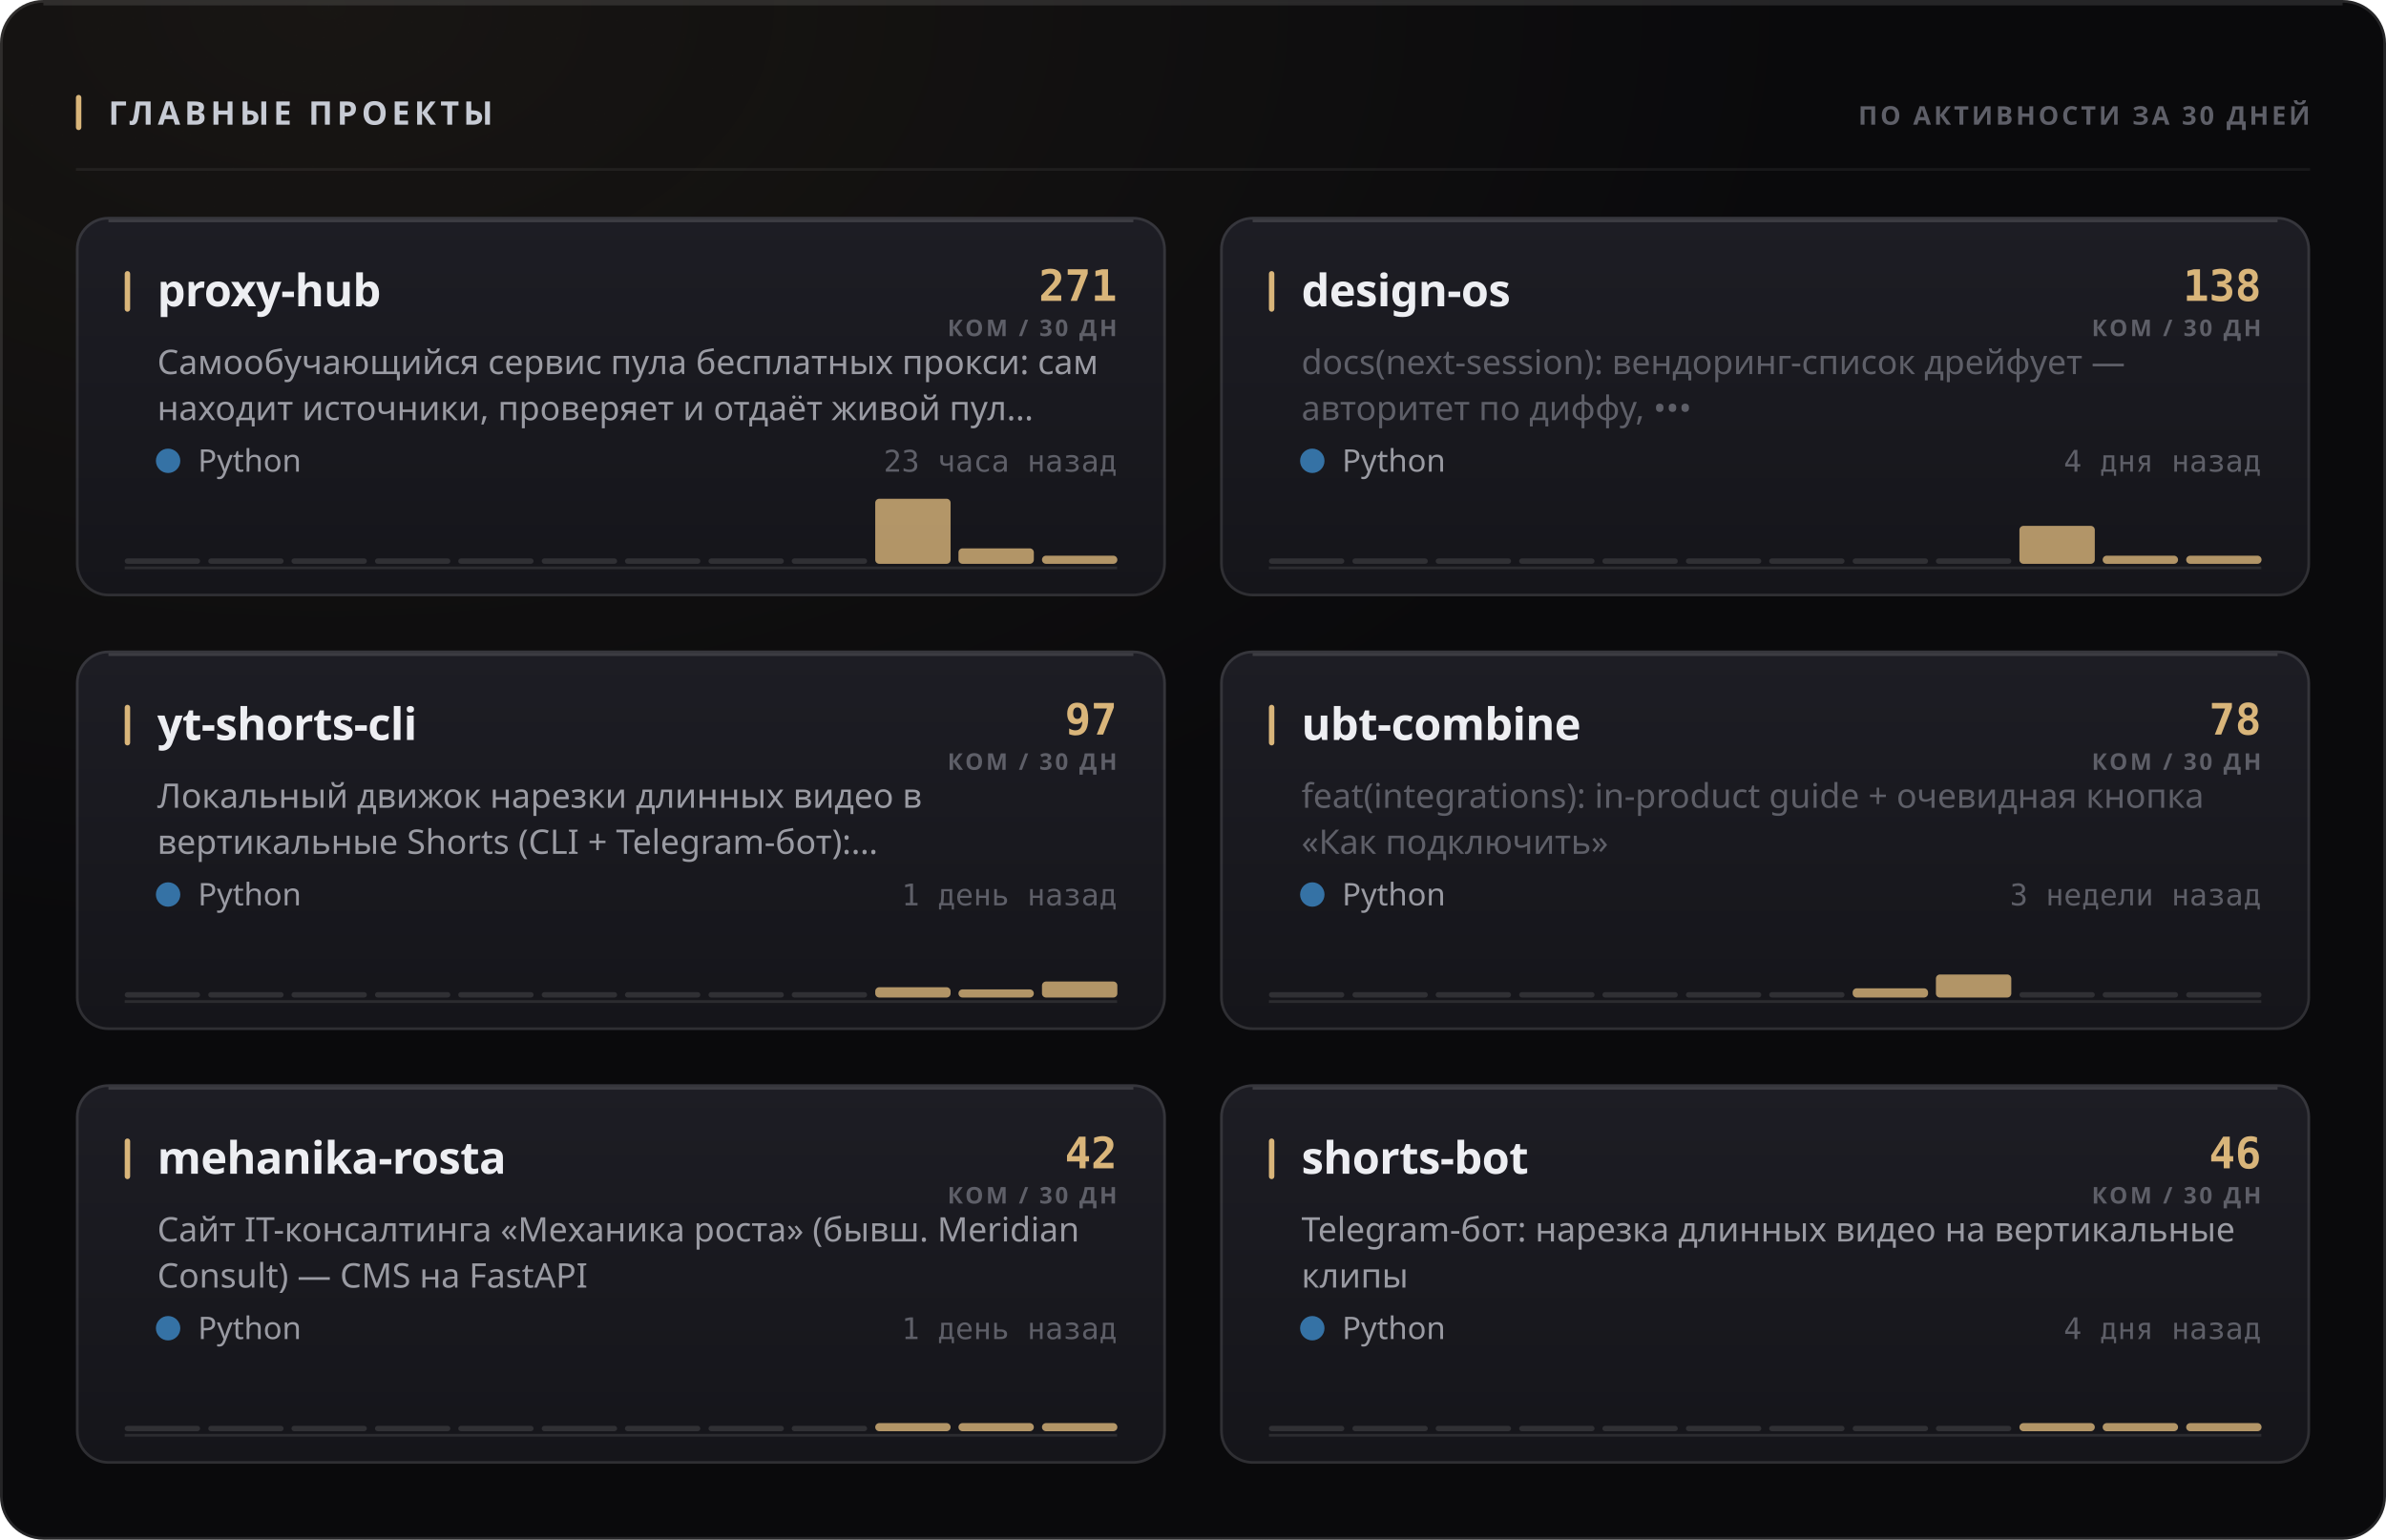
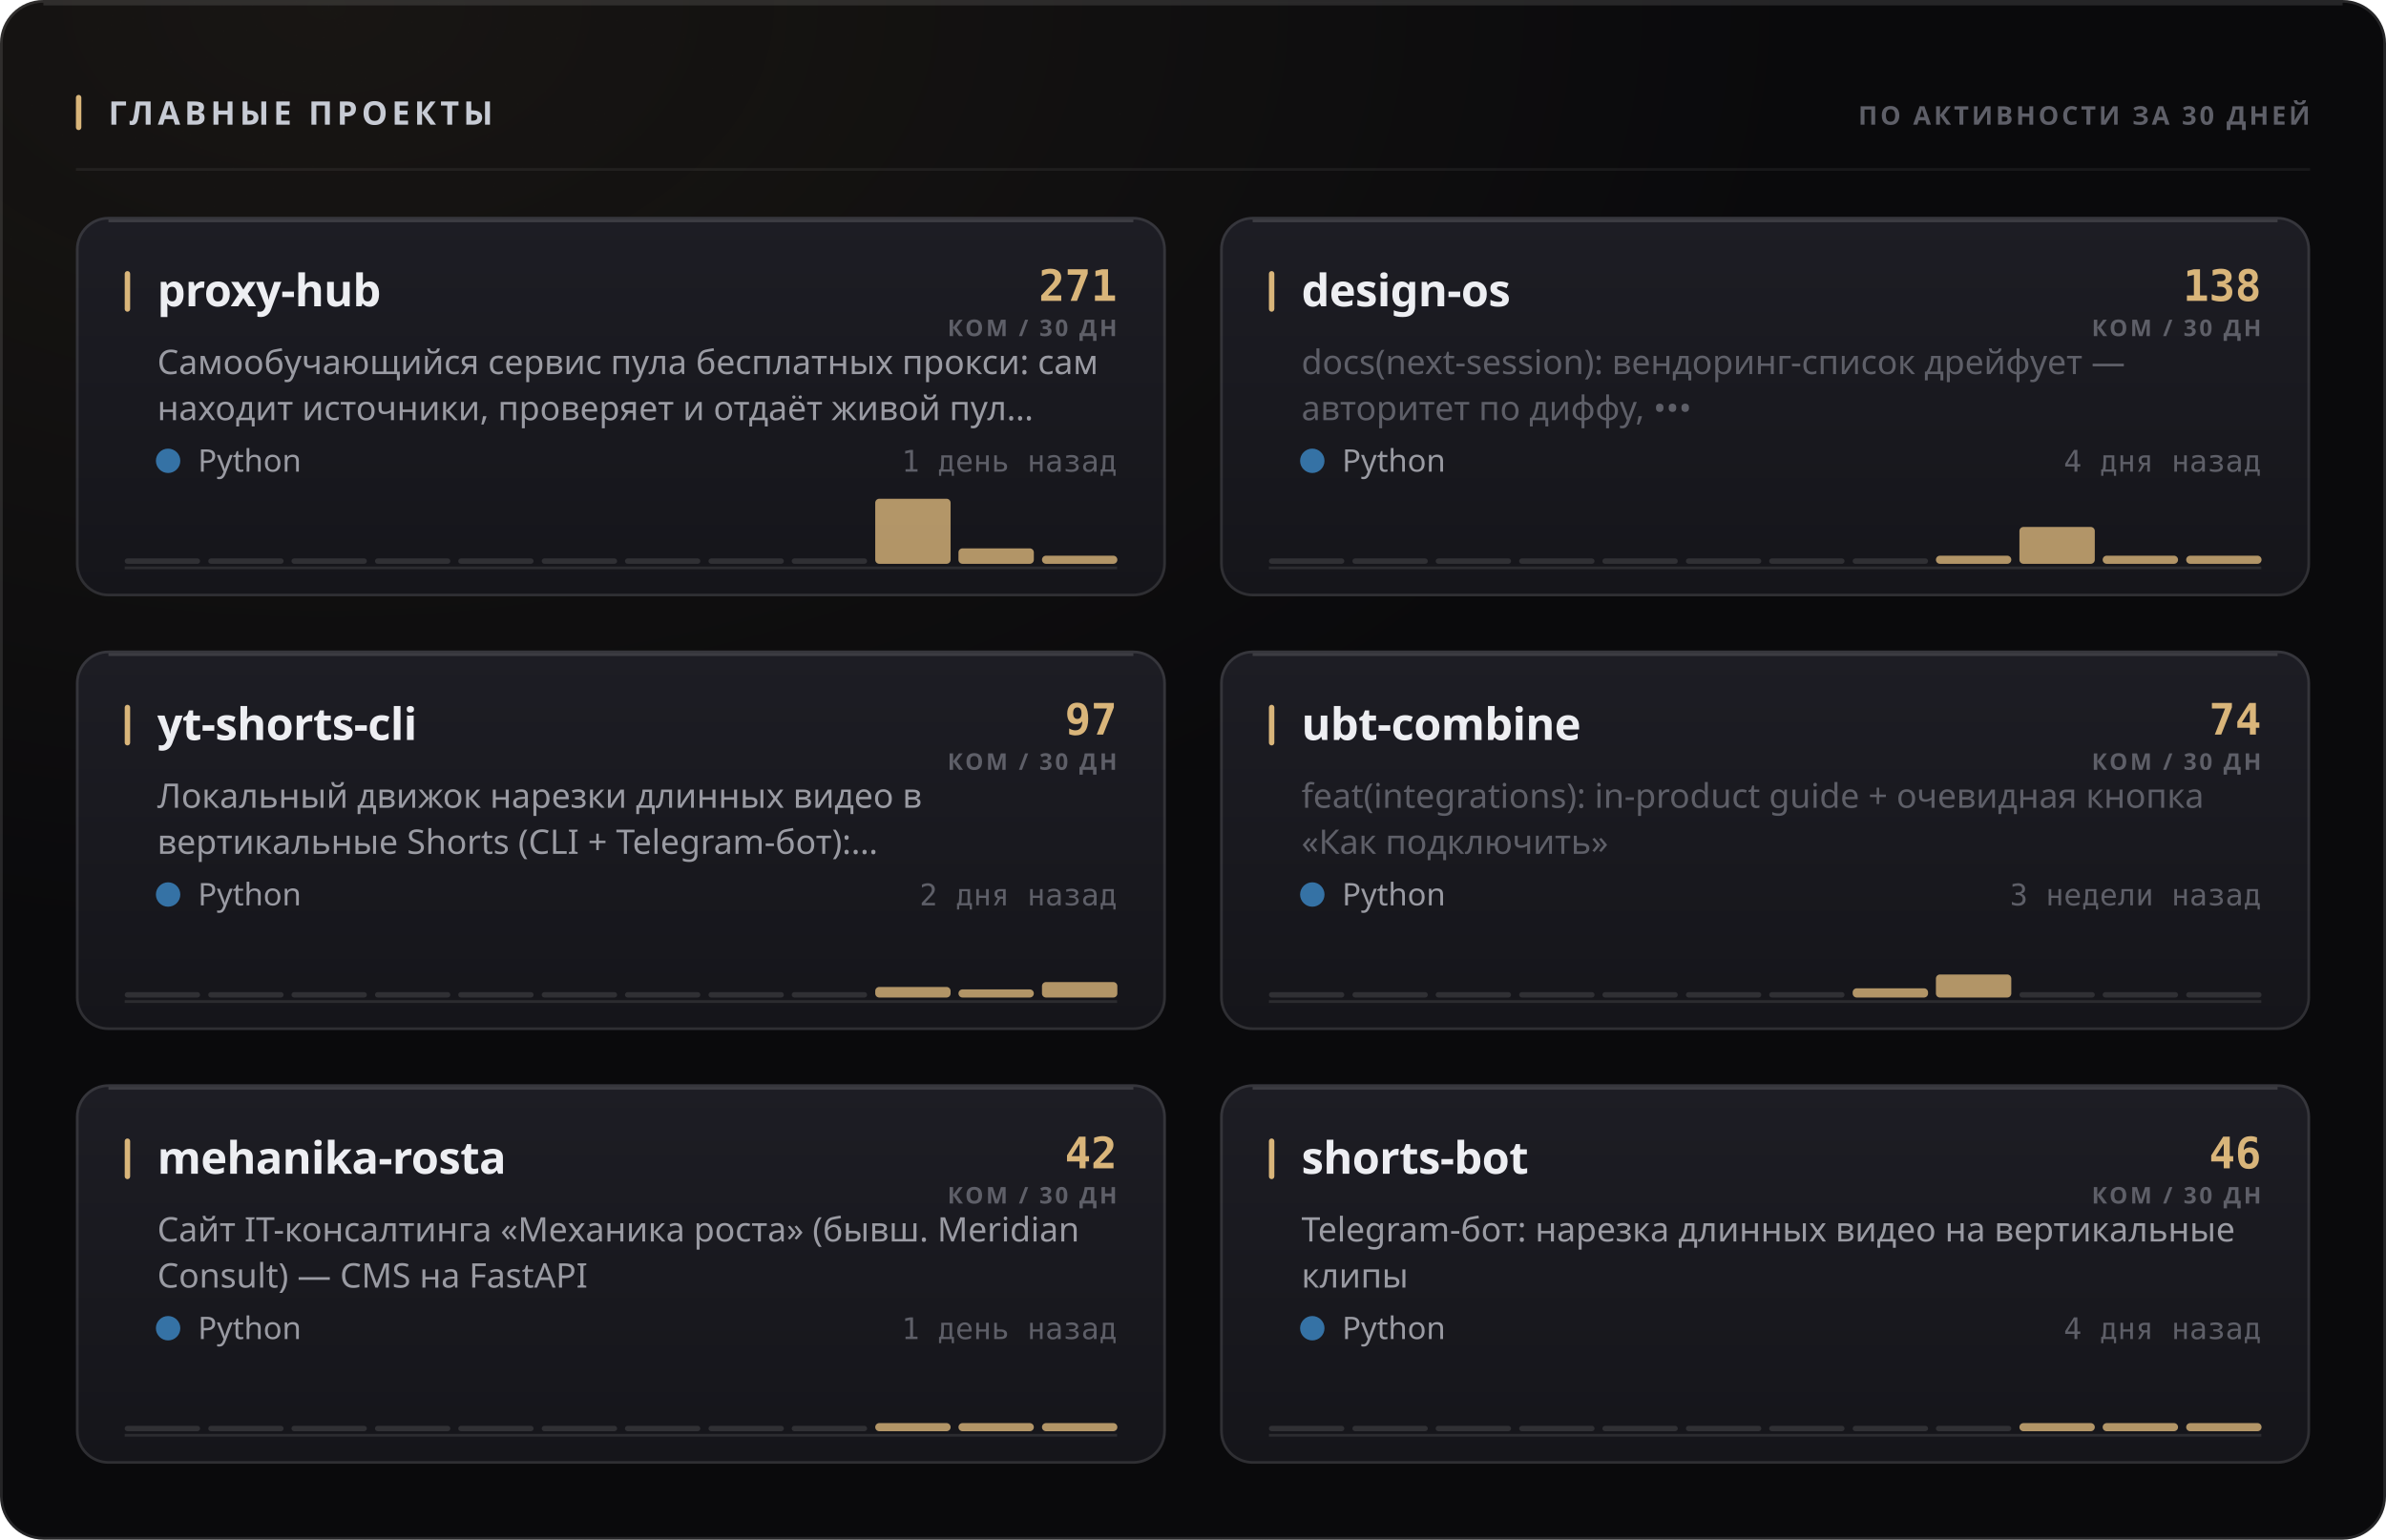
<svg xmlns="http://www.w3.org/2000/svg" width="880" height="568" viewBox="0 0 880 568" role="img">
  <style>
  text { font-family: -apple-system, BlinkMacSystemFont, 'Segoe UI', 'Noto Sans', Helvetica, Arial, sans-serif; }
  .mono { font-family: ui-monospace, 'SF Mono', 'Cascadia Mono', 'DejaVu Sans Mono', Menlo, Consolas, monospace; font-variant-numeric: tabular-nums; }
  .caps { letter-spacing: .1em; text-transform: uppercase; }

  @keyframes sheen  { from { transform: translateX(-120%); } to { transform: translateX(260%); } }
  @keyframes rise   { from { opacity: 0; transform: translateY(6px); } to { opacity: 1; transform: none; } }
  @keyframes slide  { from { opacity: 0; transform: translateX(-8px); } to { opacity: 1; transform: none; } }
  @keyframes grow   { from { transform: scaleY(0); } to { transform: scaleY(1); } }
  @keyframes widen  { from { transform: scaleX(0); } to { transform: scaleX(1); } }
  @keyframes draw   { from { stroke-dashoffset: 200; } to { stroke-dashoffset: 0; } }

  .sheen { animation: sheen 5.5s cubic-bezier(.45,0,.2,1) infinite; }
  .rise  { animation: rise .5s cubic-bezier(.16,1,.3,1) both; }
  .slide { animation: slide .42s cubic-bezier(.16,1,.3,1) both; }
  .bar   { transform-box: fill-box; transform-origin: 50% 100%;
           animation: grow .62s cubic-bezier(.16,1,.3,1) both; }
  .fill  { transform-box: fill-box; transform-origin: 0% 50%;
           animation: widen .8s cubic-bezier(.16,1,.3,1) both; }
  /* The hidden start state lives in the keyframes, never in the static rule.
     A renderer that ignores CSS animations then falls back to the FINISHED
     state — a drawn line, visible text — instead of an empty panel. */
  .spark { stroke-dasharray: 200;
           animation: draw 1.1s cubic-bezier(.16,1,.3,1) both; }

  @media (prefers-reduced-motion: reduce) {
    .sheen { animation: none; opacity: 0; }
    .rise, .slide, .bar, .fill, .spark { animation: none; opacity: 1; transform: none;
                                         stroke-dashoffset: 0; }
  }</style>
  <defs>
    <filter id="grain1" x="0" y="0" width="100%" height="100%">
      <feTurbulence type="fractalNoise" baseFrequency="0.82" numOctaves="3" stitchTiles="stitch" />
      <feColorMatrix type="saturate" values="0" />
    </filter>
    <radialGradient id="wash2" cx="14%" cy="0%" r="62%">
      <stop offset="0%" stop-color="#d9b57a" stop-opacity="0.07" />
      <stop offset="100%" stop-color="#d9b57a" stop-opacity="0" />
    </radialGradient>
    <linearGradient id="cardfill3" x1="0" y1="0" x2="0" y2="1">
      <stop offset="0%" stop-color="#1d1d24" />
      <stop offset="100%" stop-color="#15151a" />
    </linearGradient>
    <linearGradient id="cardfill4" x1="0" y1="0" x2="0" y2="1">
      <stop offset="0%" stop-color="#1d1d24" />
      <stop offset="100%" stop-color="#15151a" />
    </linearGradient>
    <linearGradient id="cardfill5" x1="0" y1="0" x2="0" y2="1">
      <stop offset="0%" stop-color="#1d1d24" />
      <stop offset="100%" stop-color="#15151a" />
    </linearGradient>
    <linearGradient id="cardfill6" x1="0" y1="0" x2="0" y2="1">
      <stop offset="0%" stop-color="#1d1d24" />
      <stop offset="100%" stop-color="#15151a" />
    </linearGradient>
    <linearGradient id="cardfill7" x1="0" y1="0" x2="0" y2="1">
      <stop offset="0%" stop-color="#1d1d24" />
      <stop offset="100%" stop-color="#15151a" />
    </linearGradient>
    <linearGradient id="cardfill8" x1="0" y1="0" x2="0" y2="1">
      <stop offset="0%" stop-color="#1d1d24" />
      <stop offset="100%" stop-color="#15151a" />
    </linearGradient>
  </defs>
  <rect width="880" height="568" rx="16" fill="#0a0a0c" />
  <rect width="880" height="568" rx="16" fill="url(#wash2)" />
  <rect width="880" height="568" rx="16" filter="url(#grain1)" opacity="0.05" style="mix-blend-mode:overlay" />
  <rect x=".5" y=".5" width="879" height="567" rx="15.5" fill="none" stroke="rgba(255,255,255,0.11)" />
  <path d="M16 1.5 H864" stroke="rgba(255,255,255,0.112)" stroke-width="1" fill="none" />
  <rect x="28" y="35" width="2" height="13" rx="1" fill="#d9b57a" />
  <text x="40" y="46" font-size="12" font-weight="700" fill="#c7cbd4" letter-spacing="0.13em">ГЛАВНЫЕ ПРОЕКТЫ</text>
  <text x="852" y="46" font-size="9.5" font-weight="600" fill="#5e5f68" text-anchor="end" letter-spacing="0.11em">ПО АКТИВНОСТИ ЗА 30 ДНЕЙ</text>
  <path d="M28 62.5 H852" stroke="rgba(255,255,255,0.06)" stroke-width="1" />
  <g class="rise" opacity="1" style="">
    <rect x="28" y="80" width="402" height="140" rx="12" fill="url(#cardfill3)" />
    <rect x="28.5" y="80.5" width="401" height="139" rx="11.5" fill="none" stroke="rgba(255,255,255,0.11)" />
    <path d="M40 81.5 H418" stroke="rgba(255,255,255,0.14)" stroke-width="1" fill="none" />
    <rect x="46" y="100" width="2" height="15" rx="1" fill="#d9b57a" />
    <text x="58" y="113" font-size="16.5" font-weight="700" fill="#edeef2" letter-spacing="-0.01em">proxy-hub</text>
    <text x="412" y="111" font-size="16" font-weight="700" fill="#d9b57a" text-anchor="end" class="mono">271</text>
    <text x="412" y="124" font-size="8.5" font-weight="600" fill="#5e5f68" text-anchor="end" letter-spacing="0.11em">КОМ / 30 ДН</text>
    <text x="58" y="138" font-size="12.5" font-weight="400" fill="#9a9ba3">Самообучающийся сервис пула бесплатных прокси: сам</text>
    <text x="58" y="155" font-size="12.5" font-weight="400" fill="#9a9ba3">находит источники, проверяет и отдаёт живой пул…</text>
    <circle cx="62" cy="170" r="4.5" fill="#3572A5" />
    <text x="73" y="174" font-size="11.5" font-weight="400" fill="#9a9ba3">Python</text>
-     <text x="412" y="174" font-size="11" font-weight="400" fill="#5e5f68" text-anchor="end" class="mono">23 часа назад</text>
+     <text x="412" y="174" font-size="11" font-weight="400" fill="#5e5f68" text-anchor="end" class="mono">1 день назад</text>
    <path d="M46 209.5 H412" stroke="rgba(255,255,255,0.096)" stroke-width="1" />
    <g class="bar" style="animation-delay:0.18s">
      <rect x="46.0" y="206.0" width="27.8" height="2" rx="1" fill="rgba(255,255,255,0.11)" />
      <rect x="76.8" y="206.0" width="27.8" height="2" rx="1" fill="rgba(255,255,255,0.11)" />
      <rect x="107.5" y="206.0" width="27.8" height="2" rx="1" fill="rgba(255,255,255,0.11)" />
      <rect x="138.3" y="206.0" width="27.8" height="2" rx="1" fill="rgba(255,255,255,0.11)" />
      <rect x="169.0" y="206.0" width="27.8" height="2" rx="1" fill="rgba(255,255,255,0.11)" />
      <rect x="199.8" y="206.0" width="27.8" height="2" rx="1" fill="rgba(255,255,255,0.11)" />
      <rect x="230.5" y="206.0" width="27.8" height="2" rx="1" fill="rgba(255,255,255,0.11)" />
      <rect x="261.3" y="206.0" width="27.8" height="2" rx="1" fill="rgba(255,255,255,0.11)" />
      <rect x="292.0" y="206.0" width="27.8" height="2" rx="1" fill="rgba(255,255,255,0.11)" />
      <rect x="322.8" y="184.0" width="27.8" height="24.0" rx="1.5" fill="#d9b57a" opacity="0.8" />
      <rect x="353.5" y="202.3" width="27.8" height="5.7" rx="1.5" fill="#d9b57a" opacity="0.8" />
      <rect x="384.3" y="205.0" width="27.8" height="3.0" rx="1.5" fill="#d9b57a" opacity="0.8" />
    </g>
  </g>
  <g class="rise" opacity="1" style=" animation-delay:0.055s;">
    <rect x="450" y="80" width="402" height="140" rx="12" fill="url(#cardfill4)" />
    <rect x="450.5" y="80.5" width="401" height="139" rx="11.5" fill="none" stroke="rgba(255,255,255,0.11)" />
    <path d="M462 81.5 H840" stroke="rgba(255,255,255,0.14)" stroke-width="1" fill="none" />
    <rect x="468" y="100" width="2" height="15" rx="1" fill="#d9b57a" />
    <text x="480" y="113" font-size="16.5" font-weight="700" fill="#edeef2" letter-spacing="-0.01em">design-os</text>
    <text x="834" y="111" font-size="16" font-weight="700" fill="#d9b57a" text-anchor="end" class="mono">138</text>
    <text x="834" y="124" font-size="8.5" font-weight="600" fill="#5e5f68" text-anchor="end" letter-spacing="0.11em">КОМ / 30 ДН</text>
    <text x="480" y="138" font-size="12.5" font-weight="400" fill="#5e5f68">docs(next-session): вендоринг-список дрейфует —</text>
    <text x="480" y="155" font-size="12.5" font-weight="400" fill="#5e5f68">авторитет по диффу, •••</text>
    <circle cx="484" cy="170" r="4.5" fill="#3572A5" />
    <text x="495" y="174" font-size="11.5" font-weight="400" fill="#9a9ba3">Python</text>
    <text x="834" y="174" font-size="11" font-weight="400" fill="#5e5f68" text-anchor="end" class="mono">4 дня назад</text>
    <path d="M468 209.5 H834" stroke="rgba(255,255,255,0.096)" stroke-width="1" />
    <g class="bar" style="animation-delay:0.24s">
      <rect x="468.0" y="206.0" width="27.8" height="2" rx="1" fill="rgba(255,255,255,0.11)" />
      <rect x="498.8" y="206.0" width="27.8" height="2" rx="1" fill="rgba(255,255,255,0.11)" />
      <rect x="529.5" y="206.0" width="27.8" height="2" rx="1" fill="rgba(255,255,255,0.11)" />
      <rect x="560.3" y="206.0" width="27.8" height="2" rx="1" fill="rgba(255,255,255,0.11)" />
      <rect x="591.0" y="206.0" width="27.8" height="2" rx="1" fill="rgba(255,255,255,0.11)" />
      <rect x="621.8" y="206.0" width="27.8" height="2" rx="1" fill="rgba(255,255,255,0.11)" />
      <rect x="652.5" y="206.0" width="27.8" height="2" rx="1" fill="rgba(255,255,255,0.11)" />
      <rect x="683.3" y="206.0" width="27.8" height="2" rx="1" fill="rgba(255,255,255,0.11)" />
-       <rect x="714.0" y="206.0" width="27.8" height="2" rx="1" fill="rgba(255,255,255,0.11)" />
-       <rect x="744.8" y="194.0" width="27.8" height="14.0" rx="1.5" fill="#d9b57a" opacity="0.8" />
+       <rect x="714.0" y="205.0" width="27.8" height="3.0" rx="1.5" fill="#d9b57a" opacity="0.8" />
+       <rect x="744.8" y="194.4" width="27.8" height="13.6" rx="1.5" fill="#d9b57a" opacity="0.8" />
      <rect x="775.5" y="205.0" width="27.8" height="3.0" rx="1.5" fill="#d9b57a" opacity="0.8" />
      <rect x="806.3" y="205.0" width="27.8" height="3.0" rx="1.5" fill="#d9b57a" opacity="0.8" />
    </g>
  </g>
  <g class="rise" opacity="1" style=" animation-delay:0.110s;">
    <rect x="28" y="240" width="402" height="140" rx="12" fill="url(#cardfill5)" />
    <rect x="28.5" y="240.5" width="401" height="139" rx="11.5" fill="none" stroke="rgba(255,255,255,0.11)" />
    <path d="M40 241.5 H418" stroke="rgba(255,255,255,0.14)" stroke-width="1" fill="none" />
    <rect x="46" y="260" width="2" height="15" rx="1" fill="#d9b57a" />
    <text x="58" y="273" font-size="16.5" font-weight="700" fill="#edeef2" letter-spacing="-0.01em">yt-shorts-cli</text>
    <text x="412" y="271" font-size="16" font-weight="700" fill="#d9b57a" text-anchor="end" class="mono">97</text>
    <text x="412" y="284" font-size="8.5" font-weight="600" fill="#5e5f68" text-anchor="end" letter-spacing="0.11em">КОМ / 30 ДН</text>
    <text x="58" y="298" font-size="12.5" font-weight="400" fill="#9a9ba3">Локальный движок нарезки длинных видео в</text>
    <text x="58" y="315" font-size="12.5" font-weight="400" fill="#9a9ba3">вертикальные Shorts (CLI + Telegram-бот):…</text>
    <circle cx="62" cy="330" r="4.5" fill="#3572A5" />
    <text x="73" y="334" font-size="11.5" font-weight="400" fill="#9a9ba3">Python</text>
-     <text x="412" y="334" font-size="11" font-weight="400" fill="#5e5f68" text-anchor="end" class="mono">1 день назад</text>
+     <text x="412" y="334" font-size="11" font-weight="400" fill="#5e5f68" text-anchor="end" class="mono">2 дня назад</text>
    <path d="M46 369.5 H412" stroke="rgba(255,255,255,0.096)" stroke-width="1" />
    <g class="bar" style="animation-delay:0.3s">
      <rect x="46.0" y="366.0" width="27.8" height="2" rx="1" fill="rgba(255,255,255,0.11)" />
      <rect x="76.8" y="366.0" width="27.8" height="2" rx="1" fill="rgba(255,255,255,0.11)" />
      <rect x="107.5" y="366.0" width="27.8" height="2" rx="1" fill="rgba(255,255,255,0.11)" />
      <rect x="138.3" y="366.0" width="27.8" height="2" rx="1" fill="rgba(255,255,255,0.11)" />
      <rect x="169.0" y="366.0" width="27.8" height="2" rx="1" fill="rgba(255,255,255,0.11)" />
      <rect x="199.8" y="366.0" width="27.8" height="2" rx="1" fill="rgba(255,255,255,0.11)" />
      <rect x="230.5" y="366.0" width="27.8" height="2" rx="1" fill="rgba(255,255,255,0.11)" />
      <rect x="261.3" y="366.0" width="27.8" height="2" rx="1" fill="rgba(255,255,255,0.11)" />
      <rect x="292.0" y="366.0" width="27.8" height="2" rx="1" fill="rgba(255,255,255,0.11)" />
-       <rect x="322.8" y="364.2" width="27.8" height="3.8" rx="1.5" fill="#d9b57a" opacity="0.8" />
+       <rect x="322.8" y="364.1" width="27.8" height="3.9" rx="1.5" fill="#d9b57a" opacity="0.8" />
      <rect x="353.5" y="365.0" width="27.8" height="3.0" rx="1.5" fill="#d9b57a" opacity="0.8" />
-       <rect x="384.3" y="362.1" width="27.8" height="5.9" rx="1.5" fill="#d9b57a" opacity="0.8" />
+       <rect x="384.3" y="362.3" width="27.8" height="5.7" rx="1.5" fill="#d9b57a" opacity="0.8" />
    </g>
  </g>
  <g class="rise" opacity="1" style=" animation-delay:0.165s;">
    <rect x="450" y="240" width="402" height="140" rx="12" fill="url(#cardfill6)" />
    <rect x="450.5" y="240.5" width="401" height="139" rx="11.5" fill="none" stroke="rgba(255,255,255,0.11)" />
    <path d="M462 241.5 H840" stroke="rgba(255,255,255,0.14)" stroke-width="1" fill="none" />
    <rect x="468" y="260" width="2" height="15" rx="1" fill="#d9b57a" />
    <text x="480" y="273" font-size="16.5" font-weight="700" fill="#edeef2" letter-spacing="-0.01em">ubt-combine</text>
-     <text x="834" y="271" font-size="16" font-weight="700" fill="#d9b57a" text-anchor="end" class="mono">78</text>
+     <text x="834" y="271" font-size="16" font-weight="700" fill="#d9b57a" text-anchor="end" class="mono">74</text>
    <text x="834" y="284" font-size="8.5" font-weight="600" fill="#5e5f68" text-anchor="end" letter-spacing="0.11em">КОМ / 30 ДН</text>
    <text x="480" y="298" font-size="12.5" font-weight="400" fill="#5e5f68">feat(integrations): in-product guide + очевидная кнопка</text>
    <text x="480" y="315" font-size="12.5" font-weight="400" fill="#5e5f68">«Как подключить»</text>
    <circle cx="484" cy="330" r="4.5" fill="#3572A5" />
    <text x="495" y="334" font-size="11.5" font-weight="400" fill="#9a9ba3">Python</text>
    <text x="834" y="334" font-size="11" font-weight="400" fill="#5e5f68" text-anchor="end" class="mono">3 недели назад</text>
    <path d="M468 369.5 H834" stroke="rgba(255,255,255,0.096)" stroke-width="1" />
    <g class="bar" style="animation-delay:0.36s">
      <rect x="468.0" y="366.0" width="27.8" height="2" rx="1" fill="rgba(255,255,255,0.11)" />
      <rect x="498.8" y="366.0" width="27.8" height="2" rx="1" fill="rgba(255,255,255,0.11)" />
      <rect x="529.5" y="366.0" width="27.8" height="2" rx="1" fill="rgba(255,255,255,0.11)" />
      <rect x="560.3" y="366.0" width="27.8" height="2" rx="1" fill="rgba(255,255,255,0.11)" />
      <rect x="591.0" y="366.0" width="27.8" height="2" rx="1" fill="rgba(255,255,255,0.11)" />
      <rect x="621.8" y="366.0" width="27.8" height="2" rx="1" fill="rgba(255,255,255,0.11)" />
      <rect x="652.5" y="366.0" width="27.8" height="2" rx="1" fill="rgba(255,255,255,0.11)" />
      <rect x="683.3" y="364.6" width="27.8" height="3.4" rx="1.5" fill="#d9b57a" opacity="0.8" />
      <rect x="714.0" y="359.5" width="27.8" height="8.5" rx="1.5" fill="#d9b57a" opacity="0.8" />
      <rect x="744.8" y="366.0" width="27.8" height="2" rx="1" fill="rgba(255,255,255,0.11)" />
      <rect x="775.5" y="366.0" width="27.8" height="2" rx="1" fill="rgba(255,255,255,0.11)" />
      <rect x="806.3" y="366.0" width="27.8" height="2" rx="1" fill="rgba(255,255,255,0.11)" />
    </g>
  </g>
  <g class="rise" opacity="1" style=" animation-delay:0.220s;">
    <rect x="28" y="400" width="402" height="140" rx="12" fill="url(#cardfill7)" />
    <rect x="28.5" y="400.5" width="401" height="139" rx="11.5" fill="none" stroke="rgba(255,255,255,0.11)" />
    <path d="M40 401.5 H418" stroke="rgba(255,255,255,0.14)" stroke-width="1" fill="none" />
    <rect x="46" y="420" width="2" height="15" rx="1" fill="#d9b57a" />
    <text x="58" y="433" font-size="16.5" font-weight="700" fill="#edeef2" letter-spacing="-0.01em">mehanika-rosta</text>
    <text x="412" y="431" font-size="16" font-weight="700" fill="#d9b57a" text-anchor="end" class="mono">42</text>
    <text x="412" y="444" font-size="8.5" font-weight="600" fill="#5e5f68" text-anchor="end" letter-spacing="0.11em">КОМ / 30 ДН</text>
    <text x="58" y="458" font-size="12.5" font-weight="400" fill="#9a9ba3">Сайт IT-консалтинга «Механика роста» (бывш. Meridian</text>
    <text x="58" y="475" font-size="12.5" font-weight="400" fill="#9a9ba3">Consult) — CMS на FastAPI</text>
    <circle cx="62" cy="490" r="4.5" fill="#3572A5" />
    <text x="73" y="494" font-size="11.5" font-weight="400" fill="#9a9ba3">Python</text>
    <text x="412" y="494" font-size="11" font-weight="400" fill="#5e5f68" text-anchor="end" class="mono">1 день назад</text>
    <path d="M46 529.5 H412" stroke="rgba(255,255,255,0.096)" stroke-width="1" />
    <g class="bar" style="animation-delay:0.42s">
      <rect x="46.0" y="526.0" width="27.8" height="2" rx="1" fill="rgba(255,255,255,0.11)" />
      <rect x="76.8" y="526.0" width="27.8" height="2" rx="1" fill="rgba(255,255,255,0.11)" />
      <rect x="107.5" y="526.0" width="27.8" height="2" rx="1" fill="rgba(255,255,255,0.11)" />
      <rect x="138.3" y="526.0" width="27.8" height="2" rx="1" fill="rgba(255,255,255,0.11)" />
      <rect x="169.0" y="526.0" width="27.8" height="2" rx="1" fill="rgba(255,255,255,0.11)" />
      <rect x="199.8" y="526.0" width="27.8" height="2" rx="1" fill="rgba(255,255,255,0.11)" />
      <rect x="230.5" y="526.0" width="27.8" height="2" rx="1" fill="rgba(255,255,255,0.11)" />
      <rect x="261.3" y="526.0" width="27.8" height="2" rx="1" fill="rgba(255,255,255,0.11)" />
      <rect x="292.0" y="526.0" width="27.8" height="2" rx="1" fill="rgba(255,255,255,0.11)" />
      <rect x="322.8" y="525.0" width="27.8" height="3.0" rx="1.5" fill="#d9b57a" opacity="0.8" />
      <rect x="353.5" y="525.0" width="27.8" height="3.0" rx="1.5" fill="#d9b57a" opacity="0.8" />
      <rect x="384.3" y="525.0" width="27.8" height="3.0" rx="1.5" fill="#d9b57a" opacity="0.8" />
    </g>
  </g>
  <g class="rise" opacity="1" style=" animation-delay:0.275s;">
    <rect x="450" y="400" width="402" height="140" rx="12" fill="url(#cardfill8)" />
    <rect x="450.5" y="400.5" width="401" height="139" rx="11.5" fill="none" stroke="rgba(255,255,255,0.11)" />
    <path d="M462 401.5 H840" stroke="rgba(255,255,255,0.14)" stroke-width="1" fill="none" />
    <rect x="468" y="420" width="2" height="15" rx="1" fill="#d9b57a" />
    <text x="480" y="433" font-size="16.5" font-weight="700" fill="#edeef2" letter-spacing="-0.01em">shorts-bot</text>
    <text x="834" y="431" font-size="16" font-weight="700" fill="#d9b57a" text-anchor="end" class="mono">46</text>
    <text x="834" y="444" font-size="8.5" font-weight="600" fill="#5e5f68" text-anchor="end" letter-spacing="0.11em">КОМ / 30 ДН</text>
    <text x="480" y="458" font-size="12.5" font-weight="400" fill="#9a9ba3">Telegram-бот: нарезка длинных видео на вертикальные</text>
    <text x="480" y="475" font-size="12.5" font-weight="400" fill="#9a9ba3">клипы</text>
    <circle cx="484" cy="490" r="4.5" fill="#3572A5" />
    <text x="495" y="494" font-size="11.5" font-weight="400" fill="#9a9ba3">Python</text>
    <text x="834" y="494" font-size="11" font-weight="400" fill="#5e5f68" text-anchor="end" class="mono">4 дня назад</text>
    <path d="M468 529.5 H834" stroke="rgba(255,255,255,0.096)" stroke-width="1" />
    <g class="bar" style="animation-delay:0.48s">
      <rect x="468.0" y="526.0" width="27.8" height="2" rx="1" fill="rgba(255,255,255,0.11)" />
      <rect x="498.8" y="526.0" width="27.8" height="2" rx="1" fill="rgba(255,255,255,0.11)" />
      <rect x="529.5" y="526.0" width="27.8" height="2" rx="1" fill="rgba(255,255,255,0.11)" />
      <rect x="560.3" y="526.0" width="27.8" height="2" rx="1" fill="rgba(255,255,255,0.11)" />
      <rect x="591.0" y="526.0" width="27.8" height="2" rx="1" fill="rgba(255,255,255,0.11)" />
      <rect x="621.8" y="526.0" width="27.8" height="2" rx="1" fill="rgba(255,255,255,0.11)" />
      <rect x="652.5" y="526.0" width="27.8" height="2" rx="1" fill="rgba(255,255,255,0.11)" />
      <rect x="683.3" y="526.0" width="27.8" height="2" rx="1" fill="rgba(255,255,255,0.11)" />
      <rect x="714.0" y="526.0" width="27.8" height="2" rx="1" fill="rgba(255,255,255,0.11)" />
      <rect x="744.8" y="525.0" width="27.8" height="3.0" rx="1.5" fill="#d9b57a" opacity="0.8" />
      <rect x="775.5" y="525.0" width="27.8" height="3.0" rx="1.5" fill="#d9b57a" opacity="0.8" />
      <rect x="806.3" y="525.0" width="27.8" height="3.0" rx="1.5" fill="#d9b57a" opacity="0.8" />
    </g>
  </g>
</svg>
